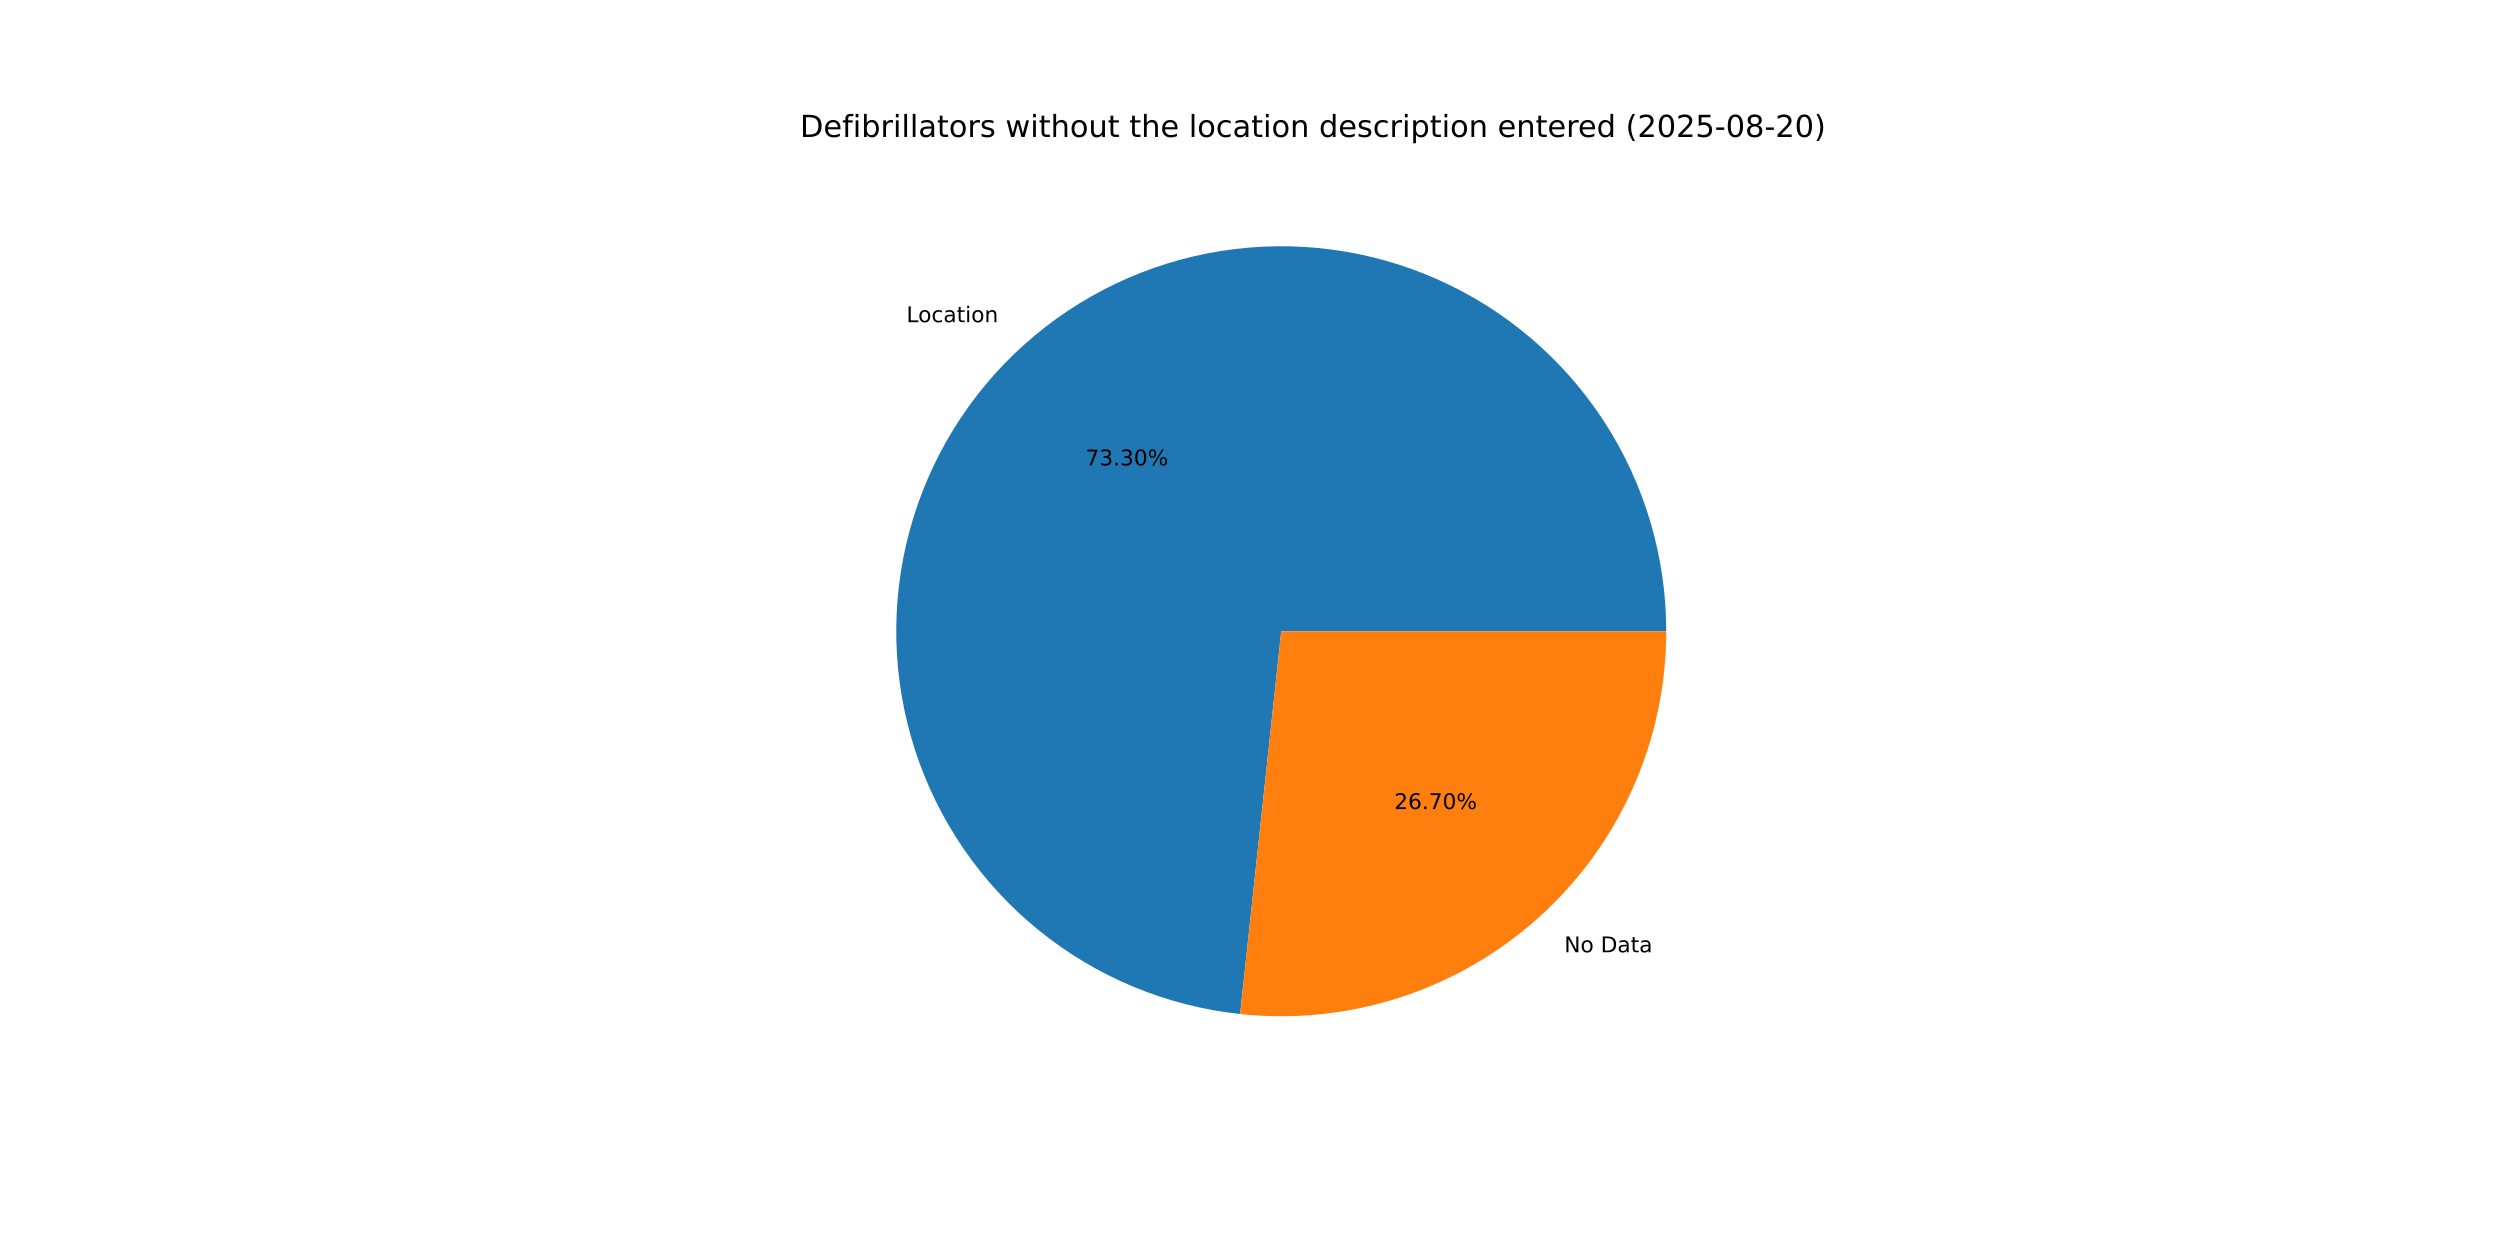
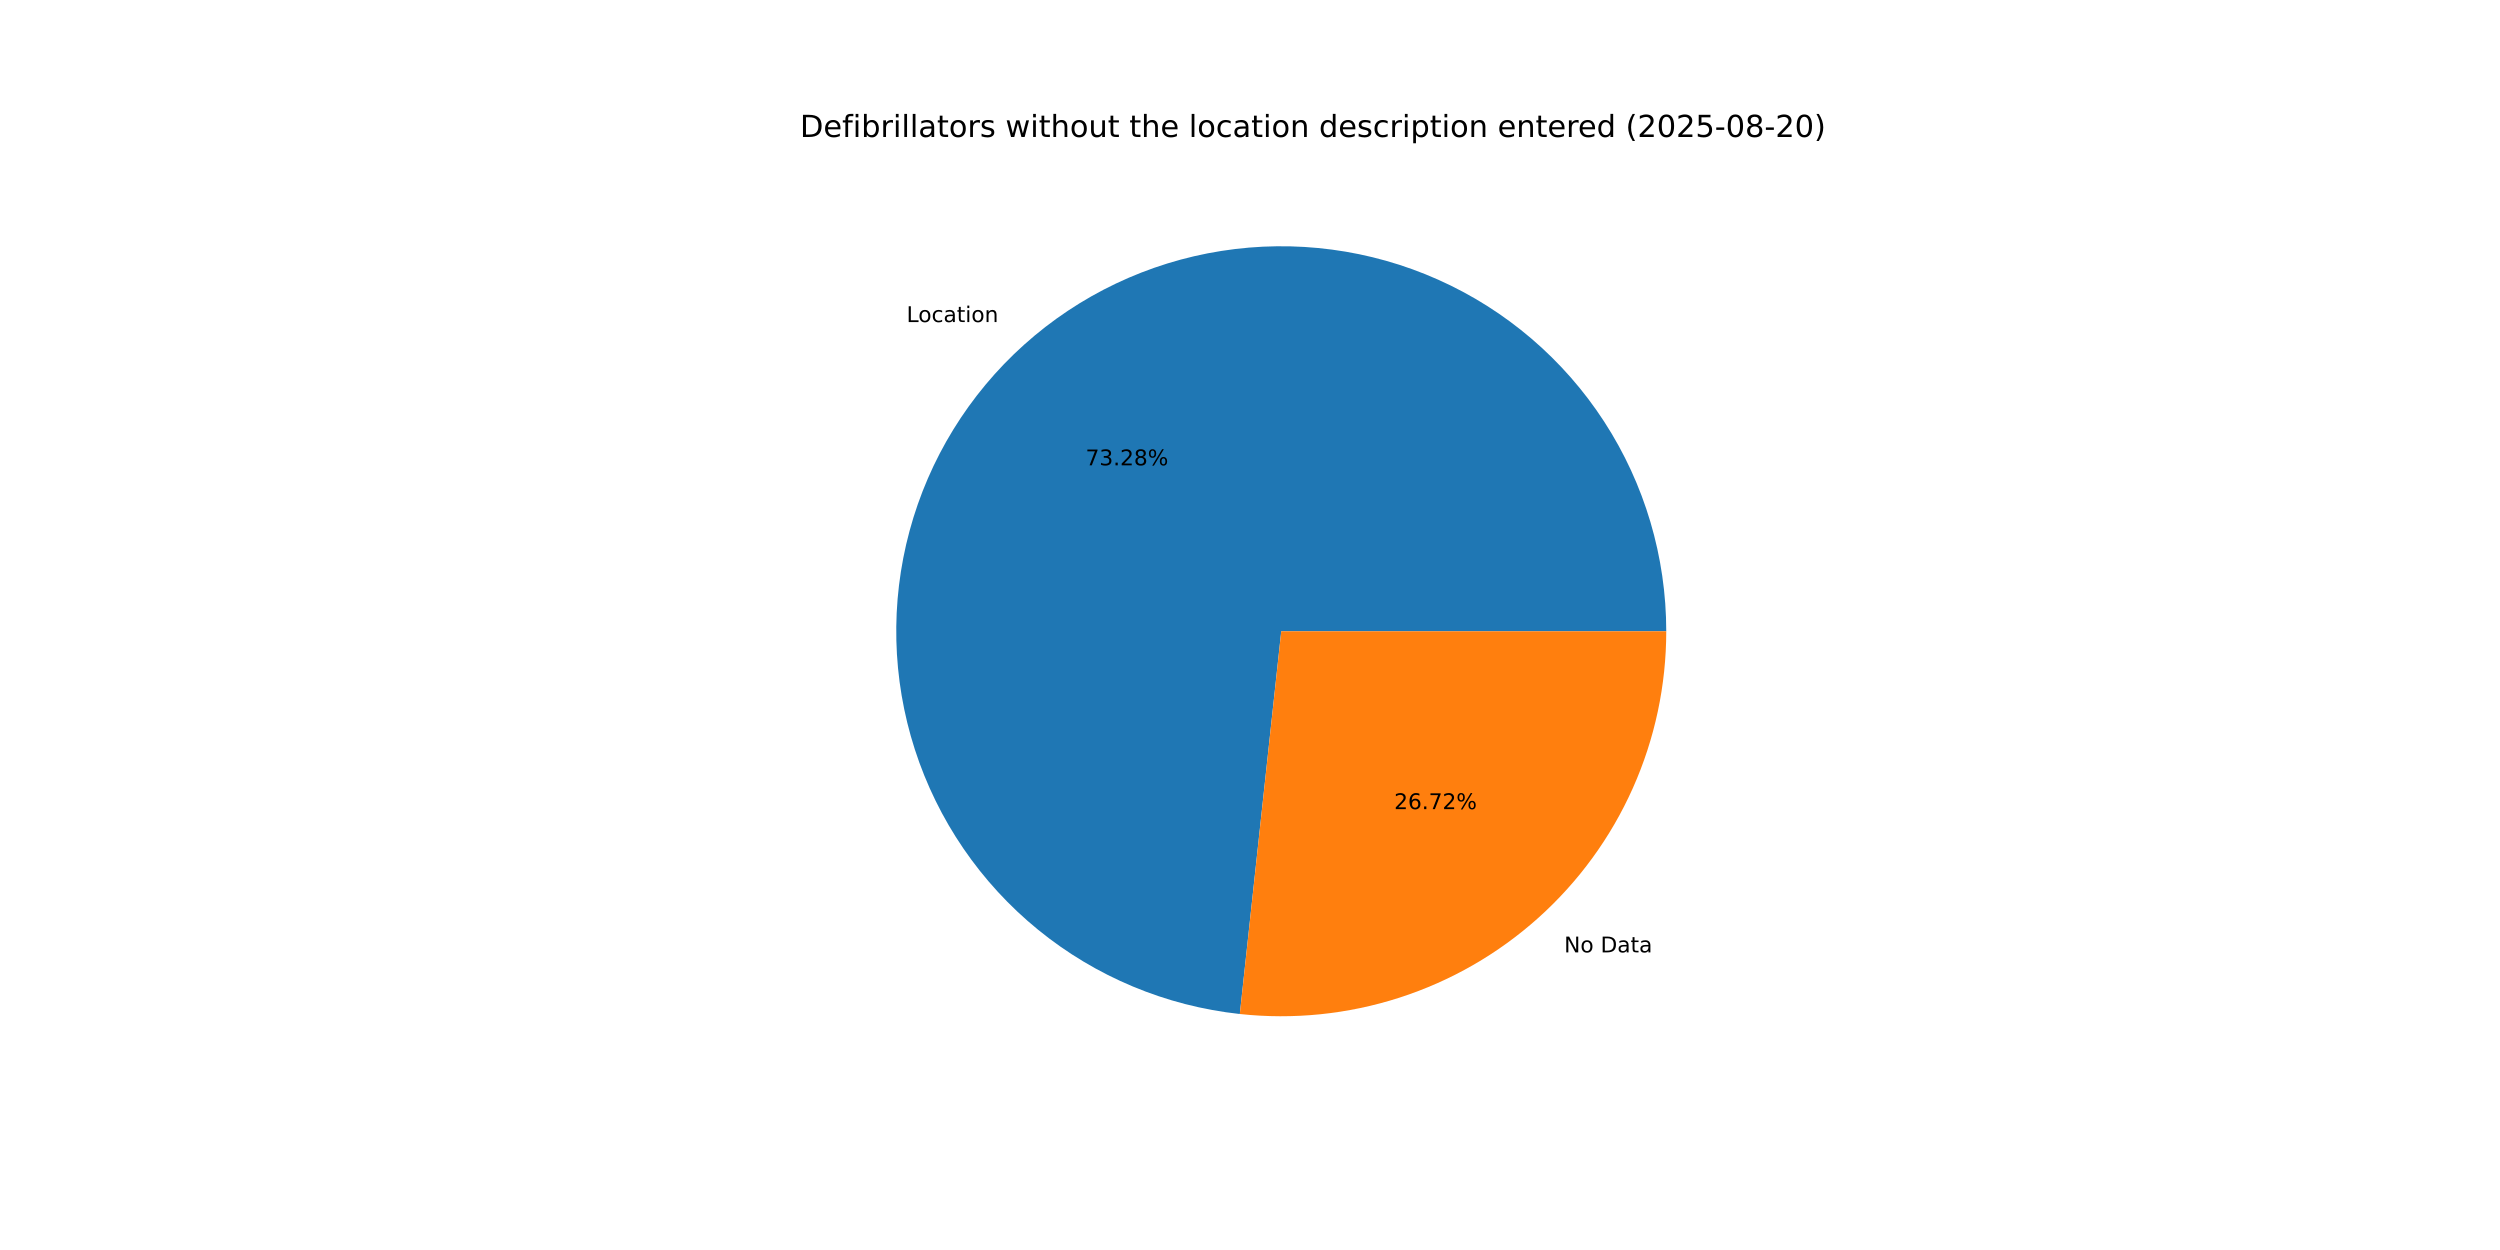
<svg xmlns="http://www.w3.org/2000/svg" xmlns:xlink="http://www.w3.org/1999/xlink" width="1152pt" height="576pt" viewBox="0 0 1152 576" version="1.1">
  <defs>
    <style type="text/css">*{stroke-linejoin: round; stroke-linecap: butt}</style>
  </defs>
  <g id="figure_1">
    <g id="patch_1">
      <path d="M 0 576  L 1152 576  L 1152 0  L 0 0  z " style="fill: #ffffff" />
    </g>
    <g id="axes_1">
      <g id="patch_2">
-         <path d="M 767.808 290.88  C 767.808 256.604 757.875 223.052 739.215 194.3  C 720.555 165.548 693.957 142.811 662.652 128.852  C 631.348 114.892 596.659 110.3 562.8 115.632  C 528.941 120.965 497.343 135.997 471.844 158.902  C 446.345 181.808 428.023 211.62 419.104 244.715  C 410.185 277.81 411.045 312.791 421.58 345.408  C 432.115 378.025 451.88 406.9 478.474 428.525  C 505.067 450.149 537.366 463.611 571.446 467.273  L 590.4 290.88  z " style="fill: #1f77b4" />
+         <path d="M 767.808 290.88  C 767.808 256.61 757.878 223.063 739.224 194.314  C 720.571 165.566 693.981 142.829 662.684 128.866  C 631.388 114.903 596.706 110.302 562.851 115.624  C 528.997 120.946 497.399 135.964 471.896 158.856  C 446.393 181.747 428.061 211.546 419.127 244.631  C 410.193 277.716 411.034 312.691 421.548 345.309  C 432.062 377.926 451.805 406.809 478.379 428.448  C 504.953 450.087 537.237 463.57 571.308 467.258  L 590.4 290.88  z " style="fill: #1f77b4" />
      </g>
      <g id="patch_3">
-         <path d="M 571.446 467.273  C 596.199 469.932 621.238 467.352 644.928 459.7  C 668.619 452.048 690.436 439.495 708.956 422.858  C 727.476 406.221 742.289 385.87 752.428 363.132  C 762.568 340.395 767.808 315.776 767.808 290.88  L 590.4 290.88  z " style="fill: #ff7f0e" />
+         <path d="M 571.308 467.258  C 596.07 469.938 621.122 467.374 644.829 459.732  C 668.535 452.091 690.368 439.542 708.904 422.904  C 727.44 406.267 742.266 385.91 752.414 363.164  C 762.563 340.418 767.808 315.787 767.808 290.88  L 590.4 290.88  z " style="fill: #ff7f0e" />
      </g>
      <g id="matplotlib.axis_1" />
      <g id="matplotlib.axis_2" />
      <g id="text_1">
-         <g transform="translate(417.6916 148.464) scale(0.1 -0.1)">
+         <g transform="translate(417.7486 148.4128) scale(0.1 -0.1)">
          <defs>
            <path id="DejaVuSans-4c" d="M 628 4666  L 1259 4666  L 1259 531  L 3531 531  L 3531 0  L 628 0  L 628 4666  z " transform="scale(0.015625)" />
            <path id="DejaVuSans-6f" d="M 1959 3097  Q 1497 3097 1228 2736  Q 959 2375 959 1747  Q 959 1119 1226 758  Q 1494 397 1959 397  Q 2419 397 2687 759  Q 2956 1122 2956 1747  Q 2956 2369 2687 2733  Q 2419 3097 1959 3097  z M 1959 3584  Q 2709 3584 3137 3096  Q 3566 2609 3566 1747  Q 3566 888 3137 398  Q 2709 -91 1959 -91  Q 1206 -91 779 398  Q 353 888 353 1747  Q 353 2609 779 3096  Q 1206 3584 1959 3584  z " transform="scale(0.015625)" />
            <path id="DejaVuSans-63" d="M 3122 3366  L 3122 2828  Q 2878 2963 2633 3030  Q 2388 3097 2138 3097  Q 1578 3097 1268 2742  Q 959 2388 959 1747  Q 959 1106 1268 751  Q 1578 397 2138 397  Q 2388 397 2633 464  Q 2878 531 3122 666  L 3122 134  Q 2881 22 2623 -34  Q 2366 -91 2075 -91  Q 1284 -91 818 406  Q 353 903 353 1747  Q 353 2603 823 3093  Q 1294 3584 2113 3584  Q 2378 3584 2631 3529  Q 2884 3475 3122 3366  z " transform="scale(0.015625)" />
            <path id="DejaVuSans-61" d="M 2194 1759  Q 1497 1759 1228 1600  Q 959 1441 959 1056  Q 959 750 1161 570  Q 1363 391 1709 391  Q 2188 391 2477 730  Q 2766 1069 2766 1631  L 2766 1759  L 2194 1759  z M 3341 1997  L 3341 0  L 2766 0  L 2766 531  Q 2569 213 2275 61  Q 1981 -91 1556 -91  Q 1019 -91 701 211  Q 384 513 384 1019  Q 384 1609 779 1909  Q 1175 2209 1959 2209  L 2766 2209  L 2766 2266  Q 2766 2663 2505 2880  Q 2244 3097 1772 3097  Q 1472 3097 1187 3025  Q 903 2953 641 2809  L 641 3341  Q 956 3463 1253 3523  Q 1550 3584 1831 3584  Q 2591 3584 2966 3190  Q 3341 2797 3341 1997  z " transform="scale(0.015625)" />
            <path id="DejaVuSans-74" d="M 1172 4494  L 1172 3500  L 2356 3500  L 2356 3053  L 1172 3053  L 1172 1153  Q 1172 725 1289 603  Q 1406 481 1766 481  L 2356 481  L 2356 0  L 1766 0  Q 1100 0 847 248  Q 594 497 594 1153  L 594 3053  L 172 3053  L 172 3500  L 594 3500  L 594 4494  L 1172 4494  z " transform="scale(0.015625)" />
            <path id="DejaVuSans-69" d="M 603 3500  L 1178 3500  L 1178 0  L 603 0  L 603 3500  z M 603 4863  L 1178 4863  L 1178 4134  L 603 4134  L 603 4863  z " transform="scale(0.015625)" />
            <path id="DejaVuSans-6e" d="M 3513 2113  L 3513 0  L 2938 0  L 2938 2094  Q 2938 2591 2744 2837  Q 2550 3084 2163 3084  Q 1697 3084 1428 2787  Q 1159 2491 1159 1978  L 1159 0  L 581 0  L 581 3500  L 1159 3500  L 1159 2956  Q 1366 3272 1645 3428  Q 1925 3584 2291 3584  Q 2894 3584 3203 3211  Q 3513 2838 3513 2113  z " transform="scale(0.015625)" />
          </defs>
          <use xlink:href="#DejaVuSans-4c" />
          <use xlink:href="#DejaVuSans-6f" x="53.963" />
          <use xlink:href="#DejaVuSans-63" x="115.145" />
          <use xlink:href="#DejaVuSans-61" x="170.125" />
          <use xlink:href="#DejaVuSans-74" x="231.404" />
          <use xlink:href="#DejaVuSans-69" x="270.613" />
          <use xlink:href="#DejaVuSans-6f" x="298.396" />
          <use xlink:href="#DejaVuSans-6e" x="359.578" />
        </g>
      </g>
      <g id="text_2">
-         <g transform="translate(500.2016 214.4528) scale(0.1 -0.1)">
+         <g transform="translate(500.2327 214.4249) scale(0.1 -0.1)">
          <defs>
            <path id="DejaVuSans-37" d="M 525 4666  L 3525 4666  L 3525 4397  L 1831 0  L 1172 0  L 2766 4134  L 525 4134  L 525 4666  z " transform="scale(0.015625)" />
            <path id="DejaVuSans-33" d="M 2597 2516  Q 3050 2419 3304 2112  Q 3559 1806 3559 1356  Q 3559 666 3084 287  Q 2609 -91 1734 -91  Q 1441 -91 1130 -33  Q 819 25 488 141  L 488 750  Q 750 597 1062 519  Q 1375 441 1716 441  Q 2309 441 2620 675  Q 2931 909 2931 1356  Q 2931 1769 2642 2001  Q 2353 2234 1838 2234  L 1294 2234  L 1294 2753  L 1863 2753  Q 2328 2753 2575 2939  Q 2822 3125 2822 3475  Q 2822 3834 2567 4026  Q 2313 4219 1838 4219  Q 1578 4219 1281 4162  Q 984 4106 628 3988  L 628 4550  Q 988 4650 1302 4700  Q 1616 4750 1894 4750  Q 2613 4750 3031 4423  Q 3450 4097 3450 3541  Q 3450 3153 3228 2886  Q 3006 2619 2597 2516  z " transform="scale(0.015625)" />
            <path id="DejaVuSans-2e" d="M 684 794  L 1344 794  L 1344 0  L 684 0  L 684 794  z " transform="scale(0.015625)" />
-             <path id="DejaVuSans-30" d="M 2034 4250  Q 1547 4250 1301 3770  Q 1056 3291 1056 2328  Q 1056 1369 1301 889  Q 1547 409 2034 409  Q 2525 409 2770 889  Q 3016 1369 3016 2328  Q 3016 3291 2770 3770  Q 2525 4250 2034 4250  z M 2034 4750  Q 2819 4750 3233 4129  Q 3647 3509 3647 2328  Q 3647 1150 3233 529  Q 2819 -91 2034 -91  Q 1250 -91 836 529  Q 422 1150 422 2328  Q 422 3509 836 4129  Q 1250 4750 2034 4750  z " transform="scale(0.015625)" />
+             <path id="DejaVuSans-32" d="M 1228 531  L 3431 531  L 3431 0  L 469 0  L 469 531  Q 828 903 1448 1529  Q 2069 2156 2228 2338  Q 2531 2678 2651 2914  Q 2772 3150 2772 3378  Q 2772 3750 2511 3984  Q 2250 4219 1831 4219  Q 1534 4219 1204 4116  Q 875 4013 500 3803  L 500 4441  Q 881 4594 1212 4672  Q 1544 4750 1819 4750  Q 2544 4750 2975 4387  Q 3406 4025 3406 3419  Q 3406 3131 3298 2873  Q 3191 2616 2906 2266  Q 2828 2175 2409 1742  Q 1991 1309 1228 531  z " transform="scale(0.015625)" />
+             <path id="DejaVuSans-38" d="M 2034 2216  Q 1584 2216 1326 1975  Q 1069 1734 1069 1313  Q 1069 891 1326 650  Q 1584 409 2034 409  Q 2484 409 2743 651  Q 3003 894 3003 1313  Q 3003 1734 2745 1975  Q 2488 2216 2034 2216  z M 1403 2484  Q 997 2584 770 2862  Q 544 3141 544 3541  Q 544 4100 942 4425  Q 1341 4750 2034 4750  Q 2731 4750 3128 4425  Q 3525 4100 3525 3541  Q 3525 3141 3298 2862  Q 3072 2584 2669 2484  Q 3125 2378 3379 2068  Q 3634 1759 3634 1313  Q 3634 634 3220 271  Q 2806 -91 2034 -91  Q 1263 -91 848 271  Q 434 634 434 1313  Q 434 1759 690 2068  Q 947 2378 1403 2484  z M 1172 3481  Q 1172 3119 1398 2916  Q 1625 2713 2034 2713  Q 2441 2713 2670 2916  Q 2900 3119 2900 3481  Q 2900 3844 2670 4047  Q 2441 4250 2034 4250  Q 1625 4250 1398 4047  Q 1172 3844 1172 3481  z " transform="scale(0.015625)" />
            <path id="DejaVuSans-25" d="M 4653 2053  Q 4381 2053 4226 1822  Q 4072 1591 4072 1178  Q 4072 772 4226 539  Q 4381 306 4653 306  Q 4919 306 5073 539  Q 5228 772 5228 1178  Q 5228 1588 5073 1820  Q 4919 2053 4653 2053  z M 4653 2450  Q 5147 2450 5437 2106  Q 5728 1763 5728 1178  Q 5728 594 5436 251  Q 5144 -91 4653 -91  Q 4153 -91 3862 251  Q 3572 594 3572 1178  Q 3572 1766 3864 2108  Q 4156 2450 4653 2450  z M 1428 4353  Q 1159 4353 1004 4120  Q 850 3888 850 3481  Q 850 3069 1003 2837  Q 1156 2606 1428 2606  Q 1700 2606 1854 2837  Q 2009 3069 2009 3481  Q 2009 3884 1853 4118  Q 1697 4353 1428 4353  z M 4250 4750  L 4750 4750  L 1831 -91  L 1331 -91  L 4250 4750  z M 1428 4750  Q 1922 4750 2215 4408  Q 2509 4066 2509 3481  Q 2509 2891 2217 2550  Q 1925 2209 1428 2209  Q 931 2209 642 2551  Q 353 2894 353 3481  Q 353 4063 643 4406  Q 934 4750 1428 4750  z " transform="scale(0.015625)" />
          </defs>
          <use xlink:href="#DejaVuSans-37" />
          <use xlink:href="#DejaVuSans-33" x="63.623" />
          <use xlink:href="#DejaVuSans-2e" x="127.246" />
-           <use xlink:href="#DejaVuSans-33" x="159.033" />
-           <use xlink:href="#DejaVuSans-30" x="222.656" />
+           <use xlink:href="#DejaVuSans-32" x="159.033" />
+           <use xlink:href="#DejaVuSans-38" x="222.656" />
          <use xlink:href="#DejaVuSans-25" x="286.279" />
        </g>
      </g>
      <g id="text_3">
-         <g transform="translate(720.8116 438.8147) scale(0.1 -0.1)">
+         <g transform="translate(720.7545 438.8659) scale(0.1 -0.1)">
          <defs>
            <path id="DejaVuSans-4e" d="M 628 4666  L 1478 4666  L 3547 763  L 3547 4666  L 4159 4666  L 4159 0  L 3309 0  L 1241 3903  L 1241 0  L 628 0  L 628 4666  z " transform="scale(0.015625)" />
            <path id="DejaVuSans-20" transform="scale(0.015625)" />
            <path id="DejaVuSans-44" d="M 1259 4147  L 1259 519  L 2022 519  Q 2988 519 3436 956  Q 3884 1394 3884 2338  Q 3884 3275 3436 3711  Q 2988 4147 2022 4147  L 1259 4147  z M 628 4666  L 1925 4666  Q 3281 4666 3915 4102  Q 4550 3538 4550 2338  Q 4550 1131 3912 565  Q 3275 0 1925 0  L 628 0  L 628 4666  z " transform="scale(0.015625)" />
          </defs>
          <use xlink:href="#DejaVuSans-4e" />
          <use xlink:href="#DejaVuSans-6f" x="74.805" />
          <use xlink:href="#DejaVuSans-20" x="135.986" />
          <use xlink:href="#DejaVuSans-44" x="167.773" />
          <use xlink:href="#DejaVuSans-61" x="244.775" />
          <use xlink:href="#DejaVuSans-74" x="306.055" />
          <use xlink:href="#DejaVuSans-61" x="345.264" />
        </g>
      </g>
      <g id="text_4">
-         <g transform="translate(642.4687 372.8259) scale(0.1 -0.1)">
+         <g transform="translate(642.4376 372.8539) scale(0.1 -0.1)">
          <defs>
-             <path id="DejaVuSans-32" d="M 1228 531  L 3431 531  L 3431 0  L 469 0  L 469 531  Q 828 903 1448 1529  Q 2069 2156 2228 2338  Q 2531 2678 2651 2914  Q 2772 3150 2772 3378  Q 2772 3750 2511 3984  Q 2250 4219 1831 4219  Q 1534 4219 1204 4116  Q 875 4013 500 3803  L 500 4441  Q 881 4594 1212 4672  Q 1544 4750 1819 4750  Q 2544 4750 2975 4387  Q 3406 4025 3406 3419  Q 3406 3131 3298 2873  Q 3191 2616 2906 2266  Q 2828 2175 2409 1742  Q 1991 1309 1228 531  z " transform="scale(0.015625)" />
            <path id="DejaVuSans-36" d="M 2113 2584  Q 1688 2584 1439 2293  Q 1191 2003 1191 1497  Q 1191 994 1439 701  Q 1688 409 2113 409  Q 2538 409 2786 701  Q 3034 994 3034 1497  Q 3034 2003 2786 2293  Q 2538 2584 2113 2584  z M 3366 4563  L 3366 3988  Q 3128 4100 2886 4159  Q 2644 4219 2406 4219  Q 1781 4219 1451 3797  Q 1122 3375 1075 2522  Q 1259 2794 1537 2939  Q 1816 3084 2150 3084  Q 2853 3084 3261 2657  Q 3669 2231 3669 1497  Q 3669 778 3244 343  Q 2819 -91 2113 -91  Q 1303 -91 875 529  Q 447 1150 447 2328  Q 447 3434 972 4092  Q 1497 4750 2381 4750  Q 2619 4750 2861 4703  Q 3103 4656 3366 4563  z " transform="scale(0.015625)" />
          </defs>
          <use xlink:href="#DejaVuSans-32" />
          <use xlink:href="#DejaVuSans-36" x="63.623" />
          <use xlink:href="#DejaVuSans-2e" x="127.246" />
          <use xlink:href="#DejaVuSans-37" x="159.033" />
-           <use xlink:href="#DejaVuSans-30" x="222.656" />
+           <use xlink:href="#DejaVuSans-32" x="222.656" />
          <use xlink:href="#DejaVuSans-25" x="286.279" />
        </g>
      </g>
      <g id="text_5">
        <g transform="translate(368.64 63.12) scale(0.14 -0.14)">
          <defs>
            <path id="DejaVuSans-65" d="M 3597 1894  L 3597 1613  L 953 1613  Q 991 1019 1311 708  Q 1631 397 2203 397  Q 2534 397 2845 478  Q 3156 559 3463 722  L 3463 178  Q 3153 47 2828 -22  Q 2503 -91 2169 -91  Q 1331 -91 842 396  Q 353 884 353 1716  Q 353 2575 817 3079  Q 1281 3584 2069 3584  Q 2775 3584 3186 3129  Q 3597 2675 3597 1894  z M 3022 2063  Q 3016 2534 2758 2815  Q 2500 3097 2075 3097  Q 1594 3097 1305 2825  Q 1016 2553 972 2059  L 3022 2063  z " transform="scale(0.015625)" />
            <path id="DejaVuSans-66" d="M 2375 4863  L 2375 4384  L 1825 4384  Q 1516 4384 1395 4259  Q 1275 4134 1275 3809  L 1275 3500  L 2222 3500  L 2222 3053  L 1275 3053  L 1275 0  L 697 0  L 697 3053  L 147 3053  L 147 3500  L 697 3500  L 697 3744  Q 697 4328 969 4595  Q 1241 4863 1831 4863  L 2375 4863  z " transform="scale(0.015625)" />
            <path id="DejaVuSans-62" d="M 3116 1747  Q 3116 2381 2855 2742  Q 2594 3103 2138 3103  Q 1681 3103 1420 2742  Q 1159 2381 1159 1747  Q 1159 1113 1420 752  Q 1681 391 2138 391  Q 2594 391 2855 752  Q 3116 1113 3116 1747  z M 1159 2969  Q 1341 3281 1617 3432  Q 1894 3584 2278 3584  Q 2916 3584 3314 3078  Q 3713 2572 3713 1747  Q 3713 922 3314 415  Q 2916 -91 2278 -91  Q 1894 -91 1617 61  Q 1341 213 1159 525  L 1159 0  L 581 0  L 581 4863  L 1159 4863  L 1159 2969  z " transform="scale(0.015625)" />
            <path id="DejaVuSans-72" d="M 2631 2963  Q 2534 3019 2420 3045  Q 2306 3072 2169 3072  Q 1681 3072 1420 2755  Q 1159 2438 1159 1844  L 1159 0  L 581 0  L 581 3500  L 1159 3500  L 1159 2956  Q 1341 3275 1631 3429  Q 1922 3584 2338 3584  Q 2397 3584 2469 3576  Q 2541 3569 2628 3553  L 2631 2963  z " transform="scale(0.015625)" />
            <path id="DejaVuSans-6c" d="M 603 4863  L 1178 4863  L 1178 0  L 603 0  L 603 4863  z " transform="scale(0.015625)" />
            <path id="DejaVuSans-73" d="M 2834 3397  L 2834 2853  Q 2591 2978 2328 3040  Q 2066 3103 1784 3103  Q 1356 3103 1142 2972  Q 928 2841 928 2578  Q 928 2378 1081 2264  Q 1234 2150 1697 2047  L 1894 2003  Q 2506 1872 2764 1633  Q 3022 1394 3022 966  Q 3022 478 2636 193  Q 2250 -91 1575 -91  Q 1294 -91 989 -36  Q 684 19 347 128  L 347 722  Q 666 556 975 473  Q 1284 391 1588 391  Q 1994 391 2212 530  Q 2431 669 2431 922  Q 2431 1156 2273 1281  Q 2116 1406 1581 1522  L 1381 1569  Q 847 1681 609 1914  Q 372 2147 372 2553  Q 372 3047 722 3315  Q 1072 3584 1716 3584  Q 2034 3584 2315 3537  Q 2597 3491 2834 3397  z " transform="scale(0.015625)" />
            <path id="DejaVuSans-77" d="M 269 3500  L 844 3500  L 1563 769  L 2278 3500  L 2956 3500  L 3675 769  L 4391 3500  L 4966 3500  L 4050 0  L 3372 0  L 2619 2869  L 1863 0  L 1184 0  L 269 3500  z " transform="scale(0.015625)" />
            <path id="DejaVuSans-68" d="M 3513 2113  L 3513 0  L 2938 0  L 2938 2094  Q 2938 2591 2744 2837  Q 2550 3084 2163 3084  Q 1697 3084 1428 2787  Q 1159 2491 1159 1978  L 1159 0  L 581 0  L 581 4863  L 1159 4863  L 1159 2956  Q 1366 3272 1645 3428  Q 1925 3584 2291 3584  Q 2894 3584 3203 3211  Q 3513 2838 3513 2113  z " transform="scale(0.015625)" />
            <path id="DejaVuSans-75" d="M 544 1381  L 544 3500  L 1119 3500  L 1119 1403  Q 1119 906 1312 657  Q 1506 409 1894 409  Q 2359 409 2629 706  Q 2900 1003 2900 1516  L 2900 3500  L 3475 3500  L 3475 0  L 2900 0  L 2900 538  Q 2691 219 2414 64  Q 2138 -91 1772 -91  Q 1169 -91 856 284  Q 544 659 544 1381  z M 1991 3584  L 1991 3584  z " transform="scale(0.015625)" />
            <path id="DejaVuSans-64" d="M 2906 2969  L 2906 4863  L 3481 4863  L 3481 0  L 2906 0  L 2906 525  Q 2725 213 2448 61  Q 2172 -91 1784 -91  Q 1150 -91 751 415  Q 353 922 353 1747  Q 353 2572 751 3078  Q 1150 3584 1784 3584  Q 2172 3584 2448 3432  Q 2725 3281 2906 2969  z M 947 1747  Q 947 1113 1208 752  Q 1469 391 1925 391  Q 2381 391 2643 752  Q 2906 1113 2906 1747  Q 2906 2381 2643 2742  Q 2381 3103 1925 3103  Q 1469 3103 1208 2742  Q 947 2381 947 1747  z " transform="scale(0.015625)" />
            <path id="DejaVuSans-70" d="M 1159 525  L 1159 -1331  L 581 -1331  L 581 3500  L 1159 3500  L 1159 2969  Q 1341 3281 1617 3432  Q 1894 3584 2278 3584  Q 2916 3584 3314 3078  Q 3713 2572 3713 1747  Q 3713 922 3314 415  Q 2916 -91 2278 -91  Q 1894 -91 1617 61  Q 1341 213 1159 525  z M 3116 1747  Q 3116 2381 2855 2742  Q 2594 3103 2138 3103  Q 1681 3103 1420 2742  Q 1159 2381 1159 1747  Q 1159 1113 1420 752  Q 1681 391 2138 391  Q 2594 391 2855 752  Q 3116 1113 3116 1747  z " transform="scale(0.015625)" />
            <path id="DejaVuSans-28" d="M 1984 4856  Q 1566 4138 1362 3434  Q 1159 2731 1159 2009  Q 1159 1288 1364 580  Q 1569 -128 1984 -844  L 1484 -844  Q 1016 -109 783 600  Q 550 1309 550 2009  Q 550 2706 781 3412  Q 1013 4119 1484 4856  L 1984 4856  z " transform="scale(0.015625)" />
+             <path id="DejaVuSans-30" d="M 2034 4250  Q 1547 4250 1301 3770  Q 1056 3291 1056 2328  Q 1056 1369 1301 889  Q 1547 409 2034 409  Q 2525 409 2770 889  Q 3016 1369 3016 2328  Q 3016 3291 2770 3770  Q 2525 4250 2034 4250  z M 2034 4750  Q 2819 4750 3233 4129  Q 3647 3509 3647 2328  Q 3647 1150 3233 529  Q 2819 -91 2034 -91  Q 1250 -91 836 529  Q 422 1150 422 2328  Q 422 3509 836 4129  Q 1250 4750 2034 4750  z " transform="scale(0.015625)" />
            <path id="DejaVuSans-35" d="M 691 4666  L 3169 4666  L 3169 4134  L 1269 4134  L 1269 2991  Q 1406 3038 1543 3061  Q 1681 3084 1819 3084  Q 2600 3084 3056 2656  Q 3513 2228 3513 1497  Q 3513 744 3044 326  Q 2575 -91 1722 -91  Q 1428 -91 1123 -41  Q 819 9 494 109  L 494 744  Q 775 591 1075 516  Q 1375 441 1709 441  Q 2250 441 2565 725  Q 2881 1009 2881 1497  Q 2881 1984 2565 2268  Q 2250 2553 1709 2553  Q 1456 2553 1204 2497  Q 953 2441 691 2322  L 691 4666  z " transform="scale(0.015625)" />
            <path id="DejaVuSans-2d" d="M 313 2009  L 1997 2009  L 1997 1497  L 313 1497  L 313 2009  z " transform="scale(0.015625)" />
-             <path id="DejaVuSans-38" d="M 2034 2216  Q 1584 2216 1326 1975  Q 1069 1734 1069 1313  Q 1069 891 1326 650  Q 1584 409 2034 409  Q 2484 409 2743 651  Q 3003 894 3003 1313  Q 3003 1734 2745 1975  Q 2488 2216 2034 2216  z M 1403 2484  Q 997 2584 770 2862  Q 544 3141 544 3541  Q 544 4100 942 4425  Q 1341 4750 2034 4750  Q 2731 4750 3128 4425  Q 3525 4100 3525 3541  Q 3525 3141 3298 2862  Q 3072 2584 2669 2484  Q 3125 2378 3379 2068  Q 3634 1759 3634 1313  Q 3634 634 3220 271  Q 2806 -91 2034 -91  Q 1263 -91 848 271  Q 434 634 434 1313  Q 434 1759 690 2068  Q 947 2378 1403 2484  z M 1172 3481  Q 1172 3119 1398 2916  Q 1625 2713 2034 2713  Q 2441 2713 2670 2916  Q 2900 3119 2900 3481  Q 2900 3844 2670 4047  Q 2441 4250 2034 4250  Q 1625 4250 1398 4047  Q 1172 3844 1172 3481  z " transform="scale(0.015625)" />
            <path id="DejaVuSans-29" d="M 513 4856  L 1013 4856  Q 1481 4119 1714 3412  Q 1947 2706 1947 2009  Q 1947 1309 1714 600  Q 1481 -109 1013 -844  L 513 -844  Q 928 -128 1133 580  Q 1338 1288 1338 2009  Q 1338 2731 1133 3434  Q 928 4138 513 4856  z " transform="scale(0.015625)" />
          </defs>
          <use xlink:href="#DejaVuSans-44" />
          <use xlink:href="#DejaVuSans-65" x="77.002" />
          <use xlink:href="#DejaVuSans-66" x="138.525" />
          <use xlink:href="#DejaVuSans-69" x="173.73" />
          <use xlink:href="#DejaVuSans-62" x="201.514" />
          <use xlink:href="#DejaVuSans-72" x="264.99" />
          <use xlink:href="#DejaVuSans-69" x="306.104" />
          <use xlink:href="#DejaVuSans-6c" x="333.887" />
          <use xlink:href="#DejaVuSans-6c" x="361.67" />
          <use xlink:href="#DejaVuSans-61" x="389.453" />
          <use xlink:href="#DejaVuSans-74" x="450.732" />
          <use xlink:href="#DejaVuSans-6f" x="489.941" />
          <use xlink:href="#DejaVuSans-72" x="551.123" />
          <use xlink:href="#DejaVuSans-73" x="592.236" />
          <use xlink:href="#DejaVuSans-20" x="644.336" />
          <use xlink:href="#DejaVuSans-77" x="676.123" />
          <use xlink:href="#DejaVuSans-69" x="757.91" />
          <use xlink:href="#DejaVuSans-74" x="785.693" />
          <use xlink:href="#DejaVuSans-68" x="824.902" />
          <use xlink:href="#DejaVuSans-6f" x="888.281" />
          <use xlink:href="#DejaVuSans-75" x="949.463" />
          <use xlink:href="#DejaVuSans-74" x="1012.842" />
          <use xlink:href="#DejaVuSans-20" x="1052.051" />
          <use xlink:href="#DejaVuSans-74" x="1083.838" />
          <use xlink:href="#DejaVuSans-68" x="1123.047" />
          <use xlink:href="#DejaVuSans-65" x="1186.426" />
          <use xlink:href="#DejaVuSans-20" x="1247.949" />
          <use xlink:href="#DejaVuSans-6c" x="1279.736" />
          <use xlink:href="#DejaVuSans-6f" x="1307.52" />
          <use xlink:href="#DejaVuSans-63" x="1368.701" />
          <use xlink:href="#DejaVuSans-61" x="1423.682" />
          <use xlink:href="#DejaVuSans-74" x="1484.961" />
          <use xlink:href="#DejaVuSans-69" x="1524.17" />
          <use xlink:href="#DejaVuSans-6f" x="1551.953" />
          <use xlink:href="#DejaVuSans-6e" x="1613.135" />
          <use xlink:href="#DejaVuSans-20" x="1676.514" />
          <use xlink:href="#DejaVuSans-64" x="1708.301" />
          <use xlink:href="#DejaVuSans-65" x="1771.777" />
          <use xlink:href="#DejaVuSans-73" x="1833.301" />
          <use xlink:href="#DejaVuSans-63" x="1885.4" />
          <use xlink:href="#DejaVuSans-72" x="1940.381" />
          <use xlink:href="#DejaVuSans-69" x="1981.494" />
          <use xlink:href="#DejaVuSans-70" x="2009.277" />
          <use xlink:href="#DejaVuSans-74" x="2072.754" />
          <use xlink:href="#DejaVuSans-69" x="2111.963" />
          <use xlink:href="#DejaVuSans-6f" x="2139.746" />
          <use xlink:href="#DejaVuSans-6e" x="2200.928" />
          <use xlink:href="#DejaVuSans-20" x="2264.307" />
          <use xlink:href="#DejaVuSans-65" x="2296.094" />
          <use xlink:href="#DejaVuSans-6e" x="2357.617" />
          <use xlink:href="#DejaVuSans-74" x="2420.996" />
          <use xlink:href="#DejaVuSans-65" x="2460.205" />
          <use xlink:href="#DejaVuSans-72" x="2521.729" />
          <use xlink:href="#DejaVuSans-65" x="2560.592" />
          <use xlink:href="#DejaVuSans-64" x="2622.115" />
          <use xlink:href="#DejaVuSans-20" x="2685.592" />
          <use xlink:href="#DejaVuSans-28" x="2717.379" />
          <use xlink:href="#DejaVuSans-32" x="2756.393" />
          <use xlink:href="#DejaVuSans-30" x="2820.016" />
          <use xlink:href="#DejaVuSans-32" x="2883.639" />
          <use xlink:href="#DejaVuSans-35" x="2947.262" />
          <use xlink:href="#DejaVuSans-2d" x="3010.885" />
          <use xlink:href="#DejaVuSans-30" x="3046.969" />
          <use xlink:href="#DejaVuSans-38" x="3110.592" />
          <use xlink:href="#DejaVuSans-2d" x="3174.215" />
          <use xlink:href="#DejaVuSans-32" x="3210.299" />
          <use xlink:href="#DejaVuSans-30" x="3273.922" />
          <use xlink:href="#DejaVuSans-29" x="3337.545" />
        </g>
      </g>
    </g>
  </g>
</svg>
